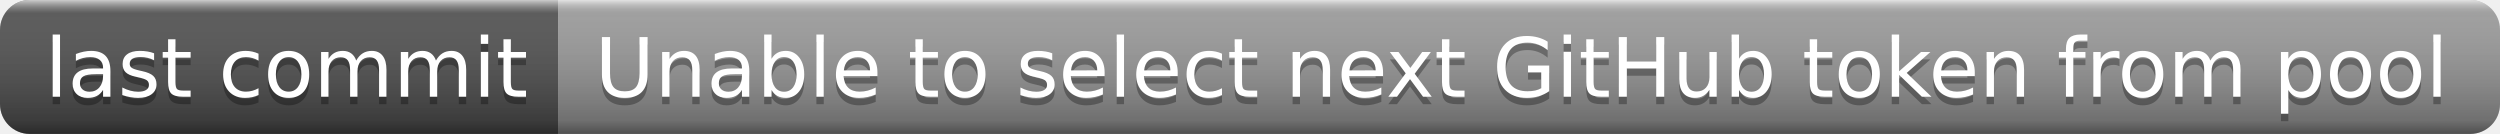
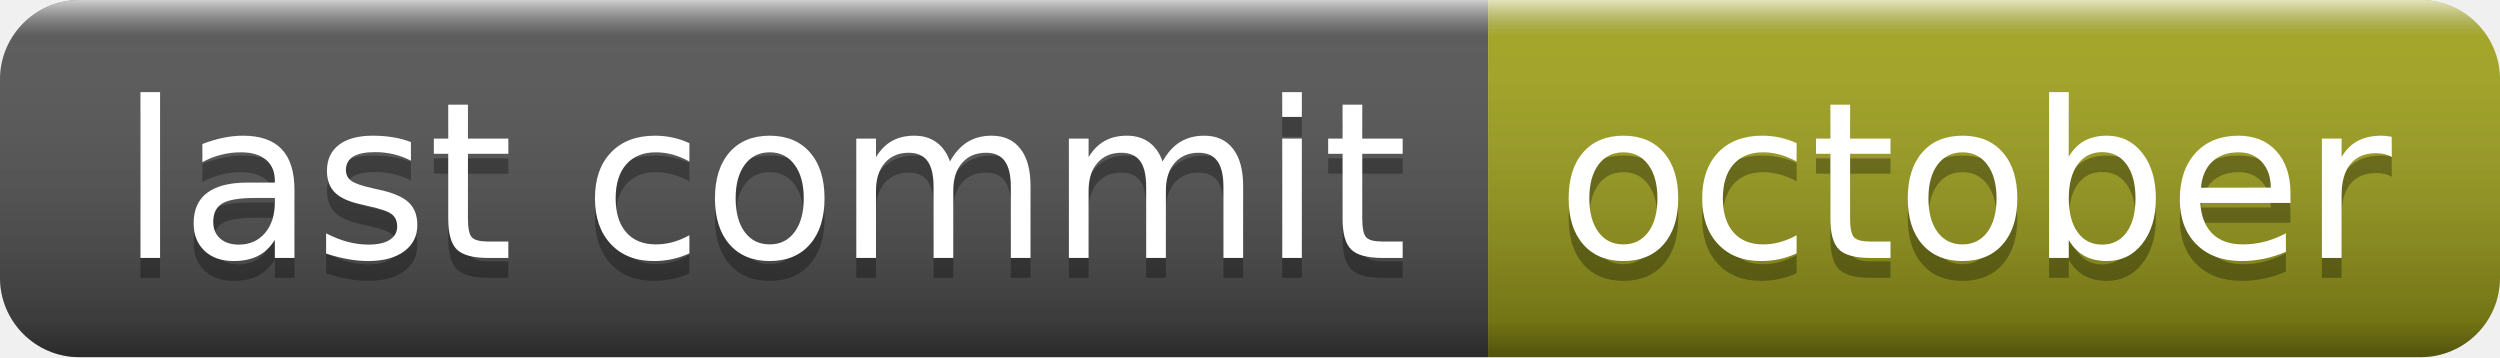
- <svg xmlns="http://www.w3.org/2000/svg" width="336" height="18" role="img" aria-label="last commit: Unable to select next GitHub token from pool">
+ <svg xmlns="http://www.w3.org/2000/svg" width="126" height="18" role="img" aria-label="last commit: october">
  <linearGradient id="s" x2="0" y2="100%">
    <stop offset="0" stop-color="#fff" stop-opacity=".7" />
    <stop offset=".1" stop-color="#aaa" stop-opacity=".1" />
    <stop offset=".9" stop-color="#000" stop-opacity=".3" />
    <stop offset="1" stop-color="#000" stop-opacity=".5" />
  </linearGradient>
  <clipPath id="r">
-     <rect width="336" height="18" rx="4" fill="#fff" />
+     <rect width="126" height="18" rx="4" fill="#fff" />
  </clipPath>
  <g clip-path="url(#r)">
    <rect width="75" height="18" fill="#555" />
-     <rect x="75" width="261" height="18" fill="#9f9f9f" />
-     <rect width="336" height="18" fill="url(#s)" />
+     <rect x="75" width="51" height="18" fill="#a4a61d" />
+     <rect width="126" height="18" fill="url(#s)" />
  </g>
  <g fill="#fff" text-anchor="middle" font-family="Verdana,Geneva,DejaVu Sans,sans-serif" text-rendering="geometricPrecision" font-size="110">
    <text aria-hidden="true" x="385" y="140" fill="#010101" fill-opacity=".3" transform="scale(.1)" textLength="650">last commit</text>
    <text x="385" y="130" transform="scale(.1)" fill="#fff" textLength="650">last commit</text>
-     <text aria-hidden="true" x="2045" y="140" fill="#010101" fill-opacity=".3" transform="scale(.1)" textLength="2510">Unable to select next GitHub token from pool</text>
-     <text x="2045" y="130" transform="scale(.1)" fill="#fff" textLength="2510">Unable to select next GitHub token from pool</text>
+     <text aria-hidden="true" x="995" y="140" fill="#010101" fill-opacity=".3" transform="scale(.1)" textLength="410">october</text>
+     <text x="995" y="130" transform="scale(.1)" fill="#fff" textLength="410">october</text>
  </g>
</svg>
